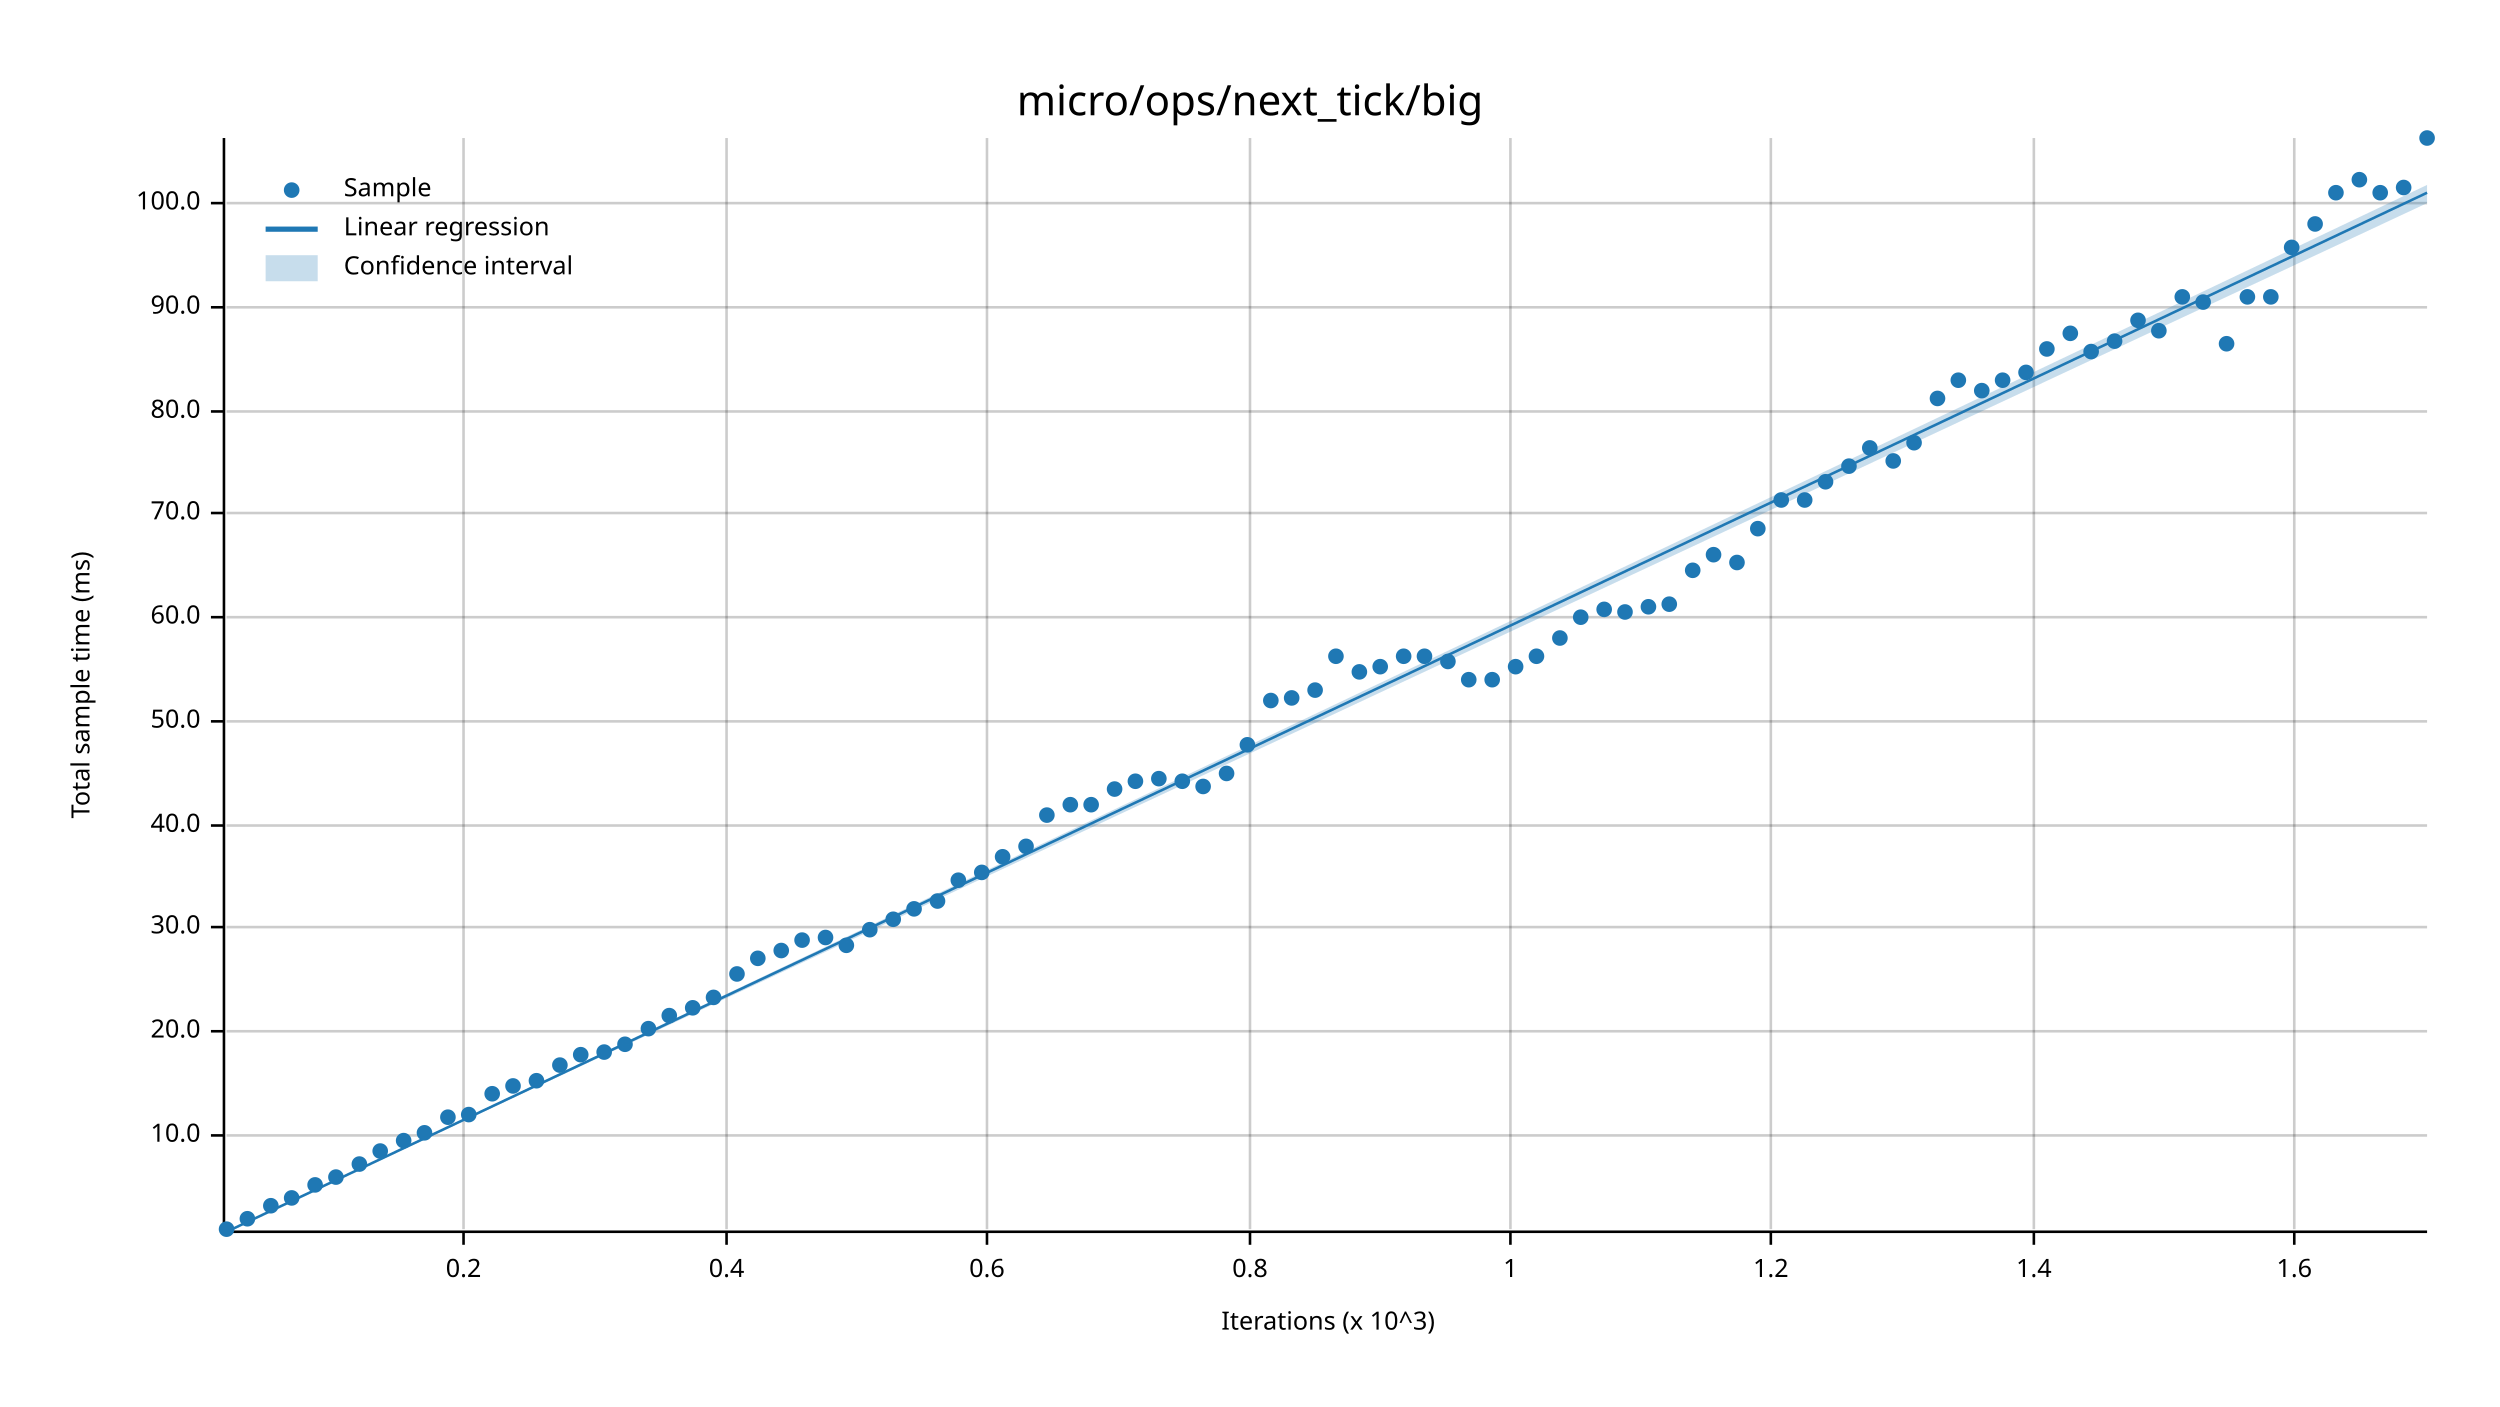
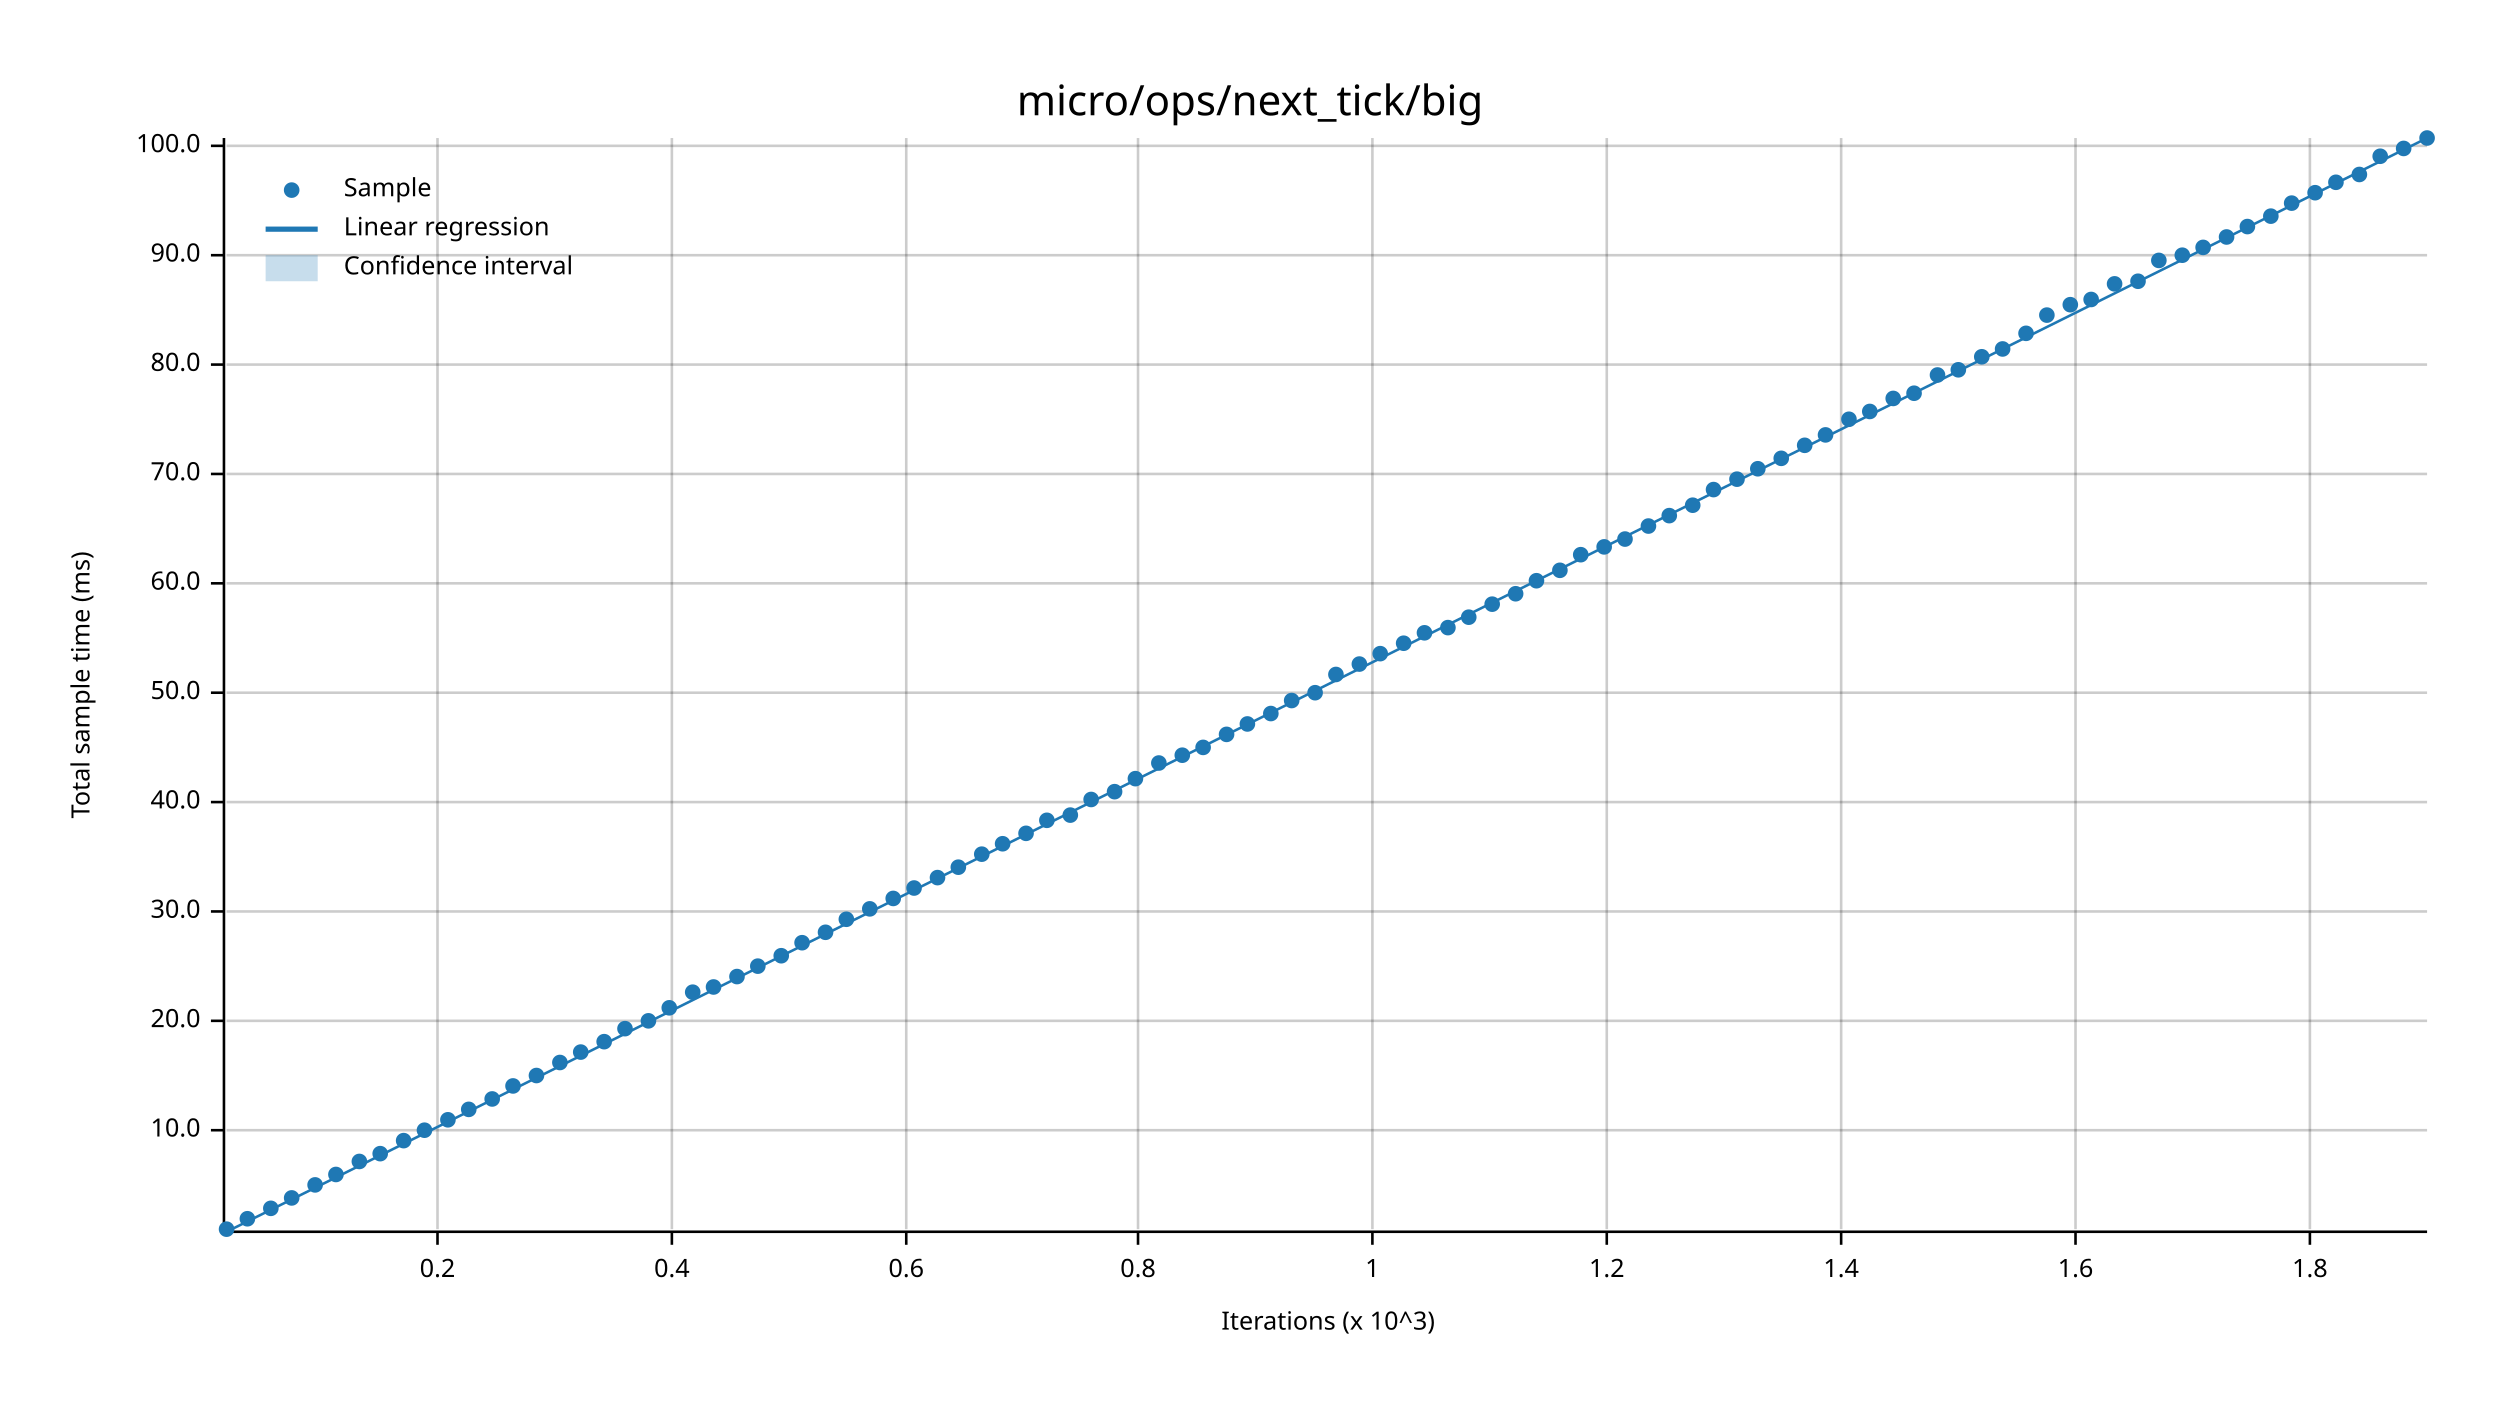
<svg xmlns="http://www.w3.org/2000/svg" width="960" height="540" viewBox="0 0 960 540">
  <text x="480" y="32" dy="0.76em" text-anchor="middle" font-family="sans-serif" font-size="16.129" opacity="1" fill="#000000">
micro/ops/next_tick/big
</text>
  <text x="27" y="263" dy="0.76em" text-anchor="middle" font-family="sans-serif" font-size="9.677" opacity="1" fill="#000000" transform="rotate(270, 27, 263)">
Total sample time (ms)
</text>
  <text x="510" y="513" dy="-0.5ex" text-anchor="middle" font-family="sans-serif" font-size="9.677" opacity="1" fill="#000000">
Iterations (x 10^3)
</text>
-   <line opacity="0.2" stroke="#000000" stroke-width="1" x1="178" y1="472" x2="178" y2="53" />
-   <line opacity="0.2" stroke="#000000" stroke-width="1" x1="279" y1="472" x2="279" y2="53" />
-   <line opacity="0.2" stroke="#000000" stroke-width="1" x1="379" y1="472" x2="379" y2="53" />
-   <line opacity="0.2" stroke="#000000" stroke-width="1" x1="480" y1="472" x2="480" y2="53" />
-   <line opacity="0.2" stroke="#000000" stroke-width="1" x1="580" y1="472" x2="580" y2="53" />
-   <line opacity="0.2" stroke="#000000" stroke-width="1" x1="680" y1="472" x2="680" y2="53" />
-   <line opacity="0.2" stroke="#000000" stroke-width="1" x1="781" y1="472" x2="781" y2="53" />
-   <line opacity="0.2" stroke="#000000" stroke-width="1" x1="881" y1="472" x2="881" y2="53" />
-   <line opacity="0.2" stroke="#000000" stroke-width="1" x1="87" y1="436" x2="932" y2="436" />
-   <line opacity="0.2" stroke="#000000" stroke-width="1" x1="87" y1="396" x2="932" y2="396" />
-   <line opacity="0.2" stroke="#000000" stroke-width="1" x1="87" y1="356" x2="932" y2="356" />
-   <line opacity="0.2" stroke="#000000" stroke-width="1" x1="87" y1="317" x2="932" y2="317" />
-   <line opacity="0.2" stroke="#000000" stroke-width="1" x1="87" y1="277" x2="932" y2="277" />
-   <line opacity="0.2" stroke="#000000" stroke-width="1" x1="87" y1="237" x2="932" y2="237" />
-   <line opacity="0.2" stroke="#000000" stroke-width="1" x1="87" y1="197" x2="932" y2="197" />
-   <line opacity="0.2" stroke="#000000" stroke-width="1" x1="87" y1="158" x2="932" y2="158" />
-   <line opacity="0.2" stroke="#000000" stroke-width="1" x1="87" y1="118" x2="932" y2="118" />
-   <line opacity="0.2" stroke="#000000" stroke-width="1" x1="87" y1="78" x2="932" y2="78" />
+   <line opacity="0.2" stroke="#000000" stroke-width="1" x1="168" y1="472" x2="168" y2="53" />
+   <line opacity="0.2" stroke="#000000" stroke-width="1" x1="258" y1="472" x2="258" y2="53" />
+   <line opacity="0.2" stroke="#000000" stroke-width="1" x1="348" y1="472" x2="348" y2="53" />
+   <line opacity="0.2" stroke="#000000" stroke-width="1" x1="437" y1="472" x2="437" y2="53" />
+   <line opacity="0.2" stroke="#000000" stroke-width="1" x1="527" y1="472" x2="527" y2="53" />
+   <line opacity="0.2" stroke="#000000" stroke-width="1" x1="617" y1="472" x2="617" y2="53" />
+   <line opacity="0.2" stroke="#000000" stroke-width="1" x1="707" y1="472" x2="707" y2="53" />
+   <line opacity="0.2" stroke="#000000" stroke-width="1" x1="797" y1="472" x2="797" y2="53" />
+   <line opacity="0.2" stroke="#000000" stroke-width="1" x1="887" y1="472" x2="887" y2="53" />
+   <line opacity="0.2" stroke="#000000" stroke-width="1" x1="87" y1="434" x2="932" y2="434" />
+   <line opacity="0.2" stroke="#000000" stroke-width="1" x1="87" y1="392" x2="932" y2="392" />
+   <line opacity="0.2" stroke="#000000" stroke-width="1" x1="87" y1="350" x2="932" y2="350" />
+   <line opacity="0.2" stroke="#000000" stroke-width="1" x1="87" y1="308" x2="932" y2="308" />
+   <line opacity="0.2" stroke="#000000" stroke-width="1" x1="87" y1="266" x2="932" y2="266" />
+   <line opacity="0.2" stroke="#000000" stroke-width="1" x1="87" y1="224" x2="932" y2="224" />
+   <line opacity="0.2" stroke="#000000" stroke-width="1" x1="87" y1="182" x2="932" y2="182" />
+   <line opacity="0.2" stroke="#000000" stroke-width="1" x1="87" y1="140" x2="932" y2="140" />
+   <line opacity="0.2" stroke="#000000" stroke-width="1" x1="87" y1="98" x2="932" y2="98" />
+   <line opacity="0.2" stroke="#000000" stroke-width="1" x1="87" y1="56" x2="932" y2="56" />
  <polyline fill="none" opacity="1" stroke="#000000" stroke-width="1" points="86,53 86,472 " />
-   <text x="77" y="436" dy="0.5ex" text-anchor="end" font-family="sans-serif" font-size="9.677" opacity="1" fill="#000000">
+   <text x="77" y="434" dy="0.5ex" text-anchor="end" font-family="sans-serif" font-size="9.677" opacity="1" fill="#000000">
10.0
</text>
-   <polyline fill="none" opacity="1" stroke="#000000" stroke-width="1" points="81,436 86,436 " />
-   <text x="77" y="396" dy="0.5ex" text-anchor="end" font-family="sans-serif" font-size="9.677" opacity="1" fill="#000000">
+   <polyline fill="none" opacity="1" stroke="#000000" stroke-width="1" points="81,434 86,434 " />
+   <text x="77" y="392" dy="0.5ex" text-anchor="end" font-family="sans-serif" font-size="9.677" opacity="1" fill="#000000">
20.0
</text>
-   <polyline fill="none" opacity="1" stroke="#000000" stroke-width="1" points="81,396 86,396 " />
-   <text x="77" y="356" dy="0.5ex" text-anchor="end" font-family="sans-serif" font-size="9.677" opacity="1" fill="#000000">
+   <polyline fill="none" opacity="1" stroke="#000000" stroke-width="1" points="81,392 86,392 " />
+   <text x="77" y="350" dy="0.5ex" text-anchor="end" font-family="sans-serif" font-size="9.677" opacity="1" fill="#000000">
30.0
</text>
-   <polyline fill="none" opacity="1" stroke="#000000" stroke-width="1" points="81,356 86,356 " />
-   <text x="77" y="317" dy="0.5ex" text-anchor="end" font-family="sans-serif" font-size="9.677" opacity="1" fill="#000000">
+   <polyline fill="none" opacity="1" stroke="#000000" stroke-width="1" points="81,350 86,350 " />
+   <text x="77" y="308" dy="0.5ex" text-anchor="end" font-family="sans-serif" font-size="9.677" opacity="1" fill="#000000">
40.0
</text>
-   <polyline fill="none" opacity="1" stroke="#000000" stroke-width="1" points="81,317 86,317 " />
-   <text x="77" y="277" dy="0.5ex" text-anchor="end" font-family="sans-serif" font-size="9.677" opacity="1" fill="#000000">
+   <polyline fill="none" opacity="1" stroke="#000000" stroke-width="1" points="81,308 86,308 " />
+   <text x="77" y="266" dy="0.5ex" text-anchor="end" font-family="sans-serif" font-size="9.677" opacity="1" fill="#000000">
50.0
</text>
-   <polyline fill="none" opacity="1" stroke="#000000" stroke-width="1" points="81,277 86,277 " />
-   <text x="77" y="237" dy="0.5ex" text-anchor="end" font-family="sans-serif" font-size="9.677" opacity="1" fill="#000000">
+   <polyline fill="none" opacity="1" stroke="#000000" stroke-width="1" points="81,266 86,266 " />
+   <text x="77" y="224" dy="0.5ex" text-anchor="end" font-family="sans-serif" font-size="9.677" opacity="1" fill="#000000">
60.0
</text>
-   <polyline fill="none" opacity="1" stroke="#000000" stroke-width="1" points="81,237 86,237 " />
-   <text x="77" y="197" dy="0.5ex" text-anchor="end" font-family="sans-serif" font-size="9.677" opacity="1" fill="#000000">
+   <polyline fill="none" opacity="1" stroke="#000000" stroke-width="1" points="81,224 86,224 " />
+   <text x="77" y="182" dy="0.5ex" text-anchor="end" font-family="sans-serif" font-size="9.677" opacity="1" fill="#000000">
70.0
</text>
-   <polyline fill="none" opacity="1" stroke="#000000" stroke-width="1" points="81,197 86,197 " />
-   <text x="77" y="158" dy="0.5ex" text-anchor="end" font-family="sans-serif" font-size="9.677" opacity="1" fill="#000000">
+   <polyline fill="none" opacity="1" stroke="#000000" stroke-width="1" points="81,182 86,182 " />
+   <text x="77" y="140" dy="0.5ex" text-anchor="end" font-family="sans-serif" font-size="9.677" opacity="1" fill="#000000">
80.0
</text>
-   <polyline fill="none" opacity="1" stroke="#000000" stroke-width="1" points="81,158 86,158 " />
-   <text x="77" y="118" dy="0.5ex" text-anchor="end" font-family="sans-serif" font-size="9.677" opacity="1" fill="#000000">
+   <polyline fill="none" opacity="1" stroke="#000000" stroke-width="1" points="81,140 86,140 " />
+   <text x="77" y="98" dy="0.5ex" text-anchor="end" font-family="sans-serif" font-size="9.677" opacity="1" fill="#000000">
90.0
</text>
-   <polyline fill="none" opacity="1" stroke="#000000" stroke-width="1" points="81,118 86,118 " />
-   <text x="77" y="78" dy="0.5ex" text-anchor="end" font-family="sans-serif" font-size="9.677" opacity="1" fill="#000000">
+   <polyline fill="none" opacity="1" stroke="#000000" stroke-width="1" points="81,98 86,98 " />
+   <text x="77" y="56" dy="0.5ex" text-anchor="end" font-family="sans-serif" font-size="9.677" opacity="1" fill="#000000">
100.0
</text>
-   <polyline fill="none" opacity="1" stroke="#000000" stroke-width="1" points="81,78 86,78 " />
+   <polyline fill="none" opacity="1" stroke="#000000" stroke-width="1" points="81,56 86,56 " />
  <polyline fill="none" opacity="1" stroke="#000000" stroke-width="1" points="87,473 932,473 " />
-   <text x="178" y="483" dy="0.76em" text-anchor="middle" font-family="sans-serif" font-size="9.677" opacity="1" fill="#000000">
+   <text x="168" y="483" dy="0.76em" text-anchor="middle" font-family="sans-serif" font-size="9.677" opacity="1" fill="#000000">
0.2
</text>
-   <polyline fill="none" opacity="1" stroke="#000000" stroke-width="1" points="178,473 178,478 " />
-   <text x="279" y="483" dy="0.76em" text-anchor="middle" font-family="sans-serif" font-size="9.677" opacity="1" fill="#000000">
+   <polyline fill="none" opacity="1" stroke="#000000" stroke-width="1" points="168,473 168,478 " />
+   <text x="258" y="483" dy="0.76em" text-anchor="middle" font-family="sans-serif" font-size="9.677" opacity="1" fill="#000000">
0.4
</text>
-   <polyline fill="none" opacity="1" stroke="#000000" stroke-width="1" points="279,473 279,478 " />
-   <text x="379" y="483" dy="0.76em" text-anchor="middle" font-family="sans-serif" font-size="9.677" opacity="1" fill="#000000">
+   <polyline fill="none" opacity="1" stroke="#000000" stroke-width="1" points="258,473 258,478 " />
+   <text x="348" y="483" dy="0.76em" text-anchor="middle" font-family="sans-serif" font-size="9.677" opacity="1" fill="#000000">
0.6
</text>
-   <polyline fill="none" opacity="1" stroke="#000000" stroke-width="1" points="379,473 379,478 " />
-   <text x="480" y="483" dy="0.76em" text-anchor="middle" font-family="sans-serif" font-size="9.677" opacity="1" fill="#000000">
+   <polyline fill="none" opacity="1" stroke="#000000" stroke-width="1" points="348,473 348,478 " />
+   <text x="437" y="483" dy="0.76em" text-anchor="middle" font-family="sans-serif" font-size="9.677" opacity="1" fill="#000000">
0.8
</text>
-   <polyline fill="none" opacity="1" stroke="#000000" stroke-width="1" points="480,473 480,478 " />
-   <text x="580" y="483" dy="0.76em" text-anchor="middle" font-family="sans-serif" font-size="9.677" opacity="1" fill="#000000">
+   <polyline fill="none" opacity="1" stroke="#000000" stroke-width="1" points="437,473 437,478 " />
+   <text x="527" y="483" dy="0.76em" text-anchor="middle" font-family="sans-serif" font-size="9.677" opacity="1" fill="#000000">
1
</text>
-   <polyline fill="none" opacity="1" stroke="#000000" stroke-width="1" points="580,473 580,478 " />
-   <text x="680" y="483" dy="0.76em" text-anchor="middle" font-family="sans-serif" font-size="9.677" opacity="1" fill="#000000">
+   <polyline fill="none" opacity="1" stroke="#000000" stroke-width="1" points="527,473 527,478 " />
+   <text x="617" y="483" dy="0.76em" text-anchor="middle" font-family="sans-serif" font-size="9.677" opacity="1" fill="#000000">
1.2
</text>
-   <polyline fill="none" opacity="1" stroke="#000000" stroke-width="1" points="680,473 680,478 " />
-   <text x="781" y="483" dy="0.76em" text-anchor="middle" font-family="sans-serif" font-size="9.677" opacity="1" fill="#000000">
+   <polyline fill="none" opacity="1" stroke="#000000" stroke-width="1" points="617,473 617,478 " />
+   <text x="707" y="483" dy="0.76em" text-anchor="middle" font-family="sans-serif" font-size="9.677" opacity="1" fill="#000000">
1.4
</text>
-   <polyline fill="none" opacity="1" stroke="#000000" stroke-width="1" points="781,473 781,478 " />
-   <text x="881" y="483" dy="0.76em" text-anchor="middle" font-family="sans-serif" font-size="9.677" opacity="1" fill="#000000">
+   <polyline fill="none" opacity="1" stroke="#000000" stroke-width="1" points="707,473 707,478 " />
+   <text x="797" y="483" dy="0.76em" text-anchor="middle" font-family="sans-serif" font-size="9.677" opacity="1" fill="#000000">
1.6
</text>
-   <polyline fill="none" opacity="1" stroke="#000000" stroke-width="1" points="881,473 881,478 " />
+   <polyline fill="none" opacity="1" stroke="#000000" stroke-width="1" points="797,473 797,478 " />
+   <text x="887" y="483" dy="0.76em" text-anchor="middle" font-family="sans-serif" font-size="9.677" opacity="1" fill="#000000">
+ 1.8
+ </text>
+   <polyline fill="none" opacity="1" stroke="#000000" stroke-width="1" points="887,473 887,478 " />
  <circle cx="87" cy="472" r="3" opacity="1" fill="#1F78B4" stroke="none" stroke-width="1" />
  <circle cx="95" cy="468" r="3" opacity="1" fill="#1F78B4" stroke="none" stroke-width="1" />
-   <circle cx="104" cy="463" r="3" opacity="1" fill="#1F78B4" stroke="none" stroke-width="1" />
+   <circle cx="104" cy="464" r="3" opacity="1" fill="#1F78B4" stroke="none" stroke-width="1" />
  <circle cx="112" cy="460" r="3" opacity="1" fill="#1F78B4" stroke="none" stroke-width="1" />
  <circle cx="121" cy="455" r="3" opacity="1" fill="#1F78B4" stroke="none" stroke-width="1" />
-   <circle cx="129" cy="452" r="3" opacity="1" fill="#1F78B4" stroke="none" stroke-width="1" />
-   <circle cx="138" cy="447" r="3" opacity="1" fill="#1F78B4" stroke="none" stroke-width="1" />
-   <circle cx="146" cy="442" r="3" opacity="1" fill="#1F78B4" stroke="none" stroke-width="1" />
+   <circle cx="129" cy="451" r="3" opacity="1" fill="#1F78B4" stroke="none" stroke-width="1" />
+   <circle cx="138" cy="446" r="3" opacity="1" fill="#1F78B4" stroke="none" stroke-width="1" />
+   <circle cx="146" cy="443" r="3" opacity="1" fill="#1F78B4" stroke="none" stroke-width="1" />
  <circle cx="155" cy="438" r="3" opacity="1" fill="#1F78B4" stroke="none" stroke-width="1" />
-   <circle cx="163" cy="435" r="3" opacity="1" fill="#1F78B4" stroke="none" stroke-width="1" />
-   <circle cx="172" cy="429" r="3" opacity="1" fill="#1F78B4" stroke="none" stroke-width="1" />
-   <circle cx="180" cy="428" r="3" opacity="1" fill="#1F78B4" stroke="none" stroke-width="1" />
-   <circle cx="189" cy="420" r="3" opacity="1" fill="#1F78B4" stroke="none" stroke-width="1" />
+   <circle cx="163" cy="434" r="3" opacity="1" fill="#1F78B4" stroke="none" stroke-width="1" />
+   <circle cx="172" cy="430" r="3" opacity="1" fill="#1F78B4" stroke="none" stroke-width="1" />
+   <circle cx="180" cy="426" r="3" opacity="1" fill="#1F78B4" stroke="none" stroke-width="1" />
+   <circle cx="189" cy="422" r="3" opacity="1" fill="#1F78B4" stroke="none" stroke-width="1" />
  <circle cx="197" cy="417" r="3" opacity="1" fill="#1F78B4" stroke="none" stroke-width="1" />
-   <circle cx="206" cy="415" r="3" opacity="1" fill="#1F78B4" stroke="none" stroke-width="1" />
-   <circle cx="215" cy="409" r="3" opacity="1" fill="#1F78B4" stroke="none" stroke-width="1" />
-   <circle cx="223" cy="405" r="3" opacity="1" fill="#1F78B4" stroke="none" stroke-width="1" />
-   <circle cx="232" cy="404" r="3" opacity="1" fill="#1F78B4" stroke="none" stroke-width="1" />
-   <circle cx="240" cy="401" r="3" opacity="1" fill="#1F78B4" stroke="none" stroke-width="1" />
-   <circle cx="249" cy="395" r="3" opacity="1" fill="#1F78B4" stroke="none" stroke-width="1" />
-   <circle cx="257" cy="390" r="3" opacity="1" fill="#1F78B4" stroke="none" stroke-width="1" />
-   <circle cx="266" cy="387" r="3" opacity="1" fill="#1F78B4" stroke="none" stroke-width="1" />
-   <circle cx="274" cy="383" r="3" opacity="1" fill="#1F78B4" stroke="none" stroke-width="1" />
-   <circle cx="283" cy="374" r="3" opacity="1" fill="#1F78B4" stroke="none" stroke-width="1" />
-   <circle cx="291" cy="368" r="3" opacity="1" fill="#1F78B4" stroke="none" stroke-width="1" />
-   <circle cx="300" cy="365" r="3" opacity="1" fill="#1F78B4" stroke="none" stroke-width="1" />
-   <circle cx="308" cy="361" r="3" opacity="1" fill="#1F78B4" stroke="none" stroke-width="1" />
-   <circle cx="317" cy="360" r="3" opacity="1" fill="#1F78B4" stroke="none" stroke-width="1" />
-   <circle cx="325" cy="363" r="3" opacity="1" fill="#1F78B4" stroke="none" stroke-width="1" />
-   <circle cx="334" cy="357" r="3" opacity="1" fill="#1F78B4" stroke="none" stroke-width="1" />
-   <circle cx="343" cy="353" r="3" opacity="1" fill="#1F78B4" stroke="none" stroke-width="1" />
-   <circle cx="351" cy="349" r="3" opacity="1" fill="#1F78B4" stroke="none" stroke-width="1" />
-   <circle cx="360" cy="346" r="3" opacity="1" fill="#1F78B4" stroke="none" stroke-width="1" />
-   <circle cx="368" cy="338" r="3" opacity="1" fill="#1F78B4" stroke="none" stroke-width="1" />
-   <circle cx="377" cy="335" r="3" opacity="1" fill="#1F78B4" stroke="none" stroke-width="1" />
-   <circle cx="385" cy="329" r="3" opacity="1" fill="#1F78B4" stroke="none" stroke-width="1" />
-   <circle cx="394" cy="325" r="3" opacity="1" fill="#1F78B4" stroke="none" stroke-width="1" />
-   <circle cx="402" cy="313" r="3" opacity="1" fill="#1F78B4" stroke="none" stroke-width="1" />
-   <circle cx="411" cy="309" r="3" opacity="1" fill="#1F78B4" stroke="none" stroke-width="1" />
-   <circle cx="419" cy="309" r="3" opacity="1" fill="#1F78B4" stroke="none" stroke-width="1" />
-   <circle cx="428" cy="303" r="3" opacity="1" fill="#1F78B4" stroke="none" stroke-width="1" />
-   <circle cx="436" cy="300" r="3" opacity="1" fill="#1F78B4" stroke="none" stroke-width="1" />
-   <circle cx="445" cy="299" r="3" opacity="1" fill="#1F78B4" stroke="none" stroke-width="1" />
-   <circle cx="454" cy="300" r="3" opacity="1" fill="#1F78B4" stroke="none" stroke-width="1" />
-   <circle cx="462" cy="302" r="3" opacity="1" fill="#1F78B4" stroke="none" stroke-width="1" />
-   <circle cx="471" cy="297" r="3" opacity="1" fill="#1F78B4" stroke="none" stroke-width="1" />
-   <circle cx="479" cy="286" r="3" opacity="1" fill="#1F78B4" stroke="none" stroke-width="1" />
-   <circle cx="488" cy="269" r="3" opacity="1" fill="#1F78B4" stroke="none" stroke-width="1" />
-   <circle cx="496" cy="268" r="3" opacity="1" fill="#1F78B4" stroke="none" stroke-width="1" />
-   <circle cx="505" cy="265" r="3" opacity="1" fill="#1F78B4" stroke="none" stroke-width="1" />
-   <circle cx="513" cy="252" r="3" opacity="1" fill="#1F78B4" stroke="none" stroke-width="1" />
-   <circle cx="522" cy="258" r="3" opacity="1" fill="#1F78B4" stroke="none" stroke-width="1" />
-   <circle cx="530" cy="256" r="3" opacity="1" fill="#1F78B4" stroke="none" stroke-width="1" />
-   <circle cx="539" cy="252" r="3" opacity="1" fill="#1F78B4" stroke="none" stroke-width="1" />
-   <circle cx="547" cy="252" r="3" opacity="1" fill="#1F78B4" stroke="none" stroke-width="1" />
-   <circle cx="556" cy="254" r="3" opacity="1" fill="#1F78B4" stroke="none" stroke-width="1" />
-   <circle cx="564" cy="261" r="3" opacity="1" fill="#1F78B4" stroke="none" stroke-width="1" />
-   <circle cx="573" cy="261" r="3" opacity="1" fill="#1F78B4" stroke="none" stroke-width="1" />
-   <circle cx="582" cy="256" r="3" opacity="1" fill="#1F78B4" stroke="none" stroke-width="1" />
-   <circle cx="590" cy="252" r="3" opacity="1" fill="#1F78B4" stroke="none" stroke-width="1" />
-   <circle cx="599" cy="245" r="3" opacity="1" fill="#1F78B4" stroke="none" stroke-width="1" />
-   <circle cx="607" cy="237" r="3" opacity="1" fill="#1F78B4" stroke="none" stroke-width="1" />
-   <circle cx="616" cy="234" r="3" opacity="1" fill="#1F78B4" stroke="none" stroke-width="1" />
-   <circle cx="624" cy="235" r="3" opacity="1" fill="#1F78B4" stroke="none" stroke-width="1" />
-   <circle cx="633" cy="233" r="3" opacity="1" fill="#1F78B4" stroke="none" stroke-width="1" />
-   <circle cx="641" cy="232" r="3" opacity="1" fill="#1F78B4" stroke="none" stroke-width="1" />
-   <circle cx="650" cy="219" r="3" opacity="1" fill="#1F78B4" stroke="none" stroke-width="1" />
-   <circle cx="658" cy="213" r="3" opacity="1" fill="#1F78B4" stroke="none" stroke-width="1" />
-   <circle cx="667" cy="216" r="3" opacity="1" fill="#1F78B4" stroke="none" stroke-width="1" />
-   <circle cx="675" cy="203" r="3" opacity="1" fill="#1F78B4" stroke="none" stroke-width="1" />
-   <circle cx="684" cy="192" r="3" opacity="1" fill="#1F78B4" stroke="none" stroke-width="1" />
-   <circle cx="693" cy="192" r="3" opacity="1" fill="#1F78B4" stroke="none" stroke-width="1" />
-   <circle cx="701" cy="185" r="3" opacity="1" fill="#1F78B4" stroke="none" stroke-width="1" />
-   <circle cx="710" cy="179" r="3" opacity="1" fill="#1F78B4" stroke="none" stroke-width="1" />
-   <circle cx="718" cy="172" r="3" opacity="1" fill="#1F78B4" stroke="none" stroke-width="1" />
-   <circle cx="727" cy="177" r="3" opacity="1" fill="#1F78B4" stroke="none" stroke-width="1" />
-   <circle cx="735" cy="170" r="3" opacity="1" fill="#1F78B4" stroke="none" stroke-width="1" />
-   <circle cx="744" cy="153" r="3" opacity="1" fill="#1F78B4" stroke="none" stroke-width="1" />
-   <circle cx="752" cy="146" r="3" opacity="1" fill="#1F78B4" stroke="none" stroke-width="1" />
-   <circle cx="761" cy="150" r="3" opacity="1" fill="#1F78B4" stroke="none" stroke-width="1" />
-   <circle cx="769" cy="146" r="3" opacity="1" fill="#1F78B4" stroke="none" stroke-width="1" />
-   <circle cx="778" cy="143" r="3" opacity="1" fill="#1F78B4" stroke="none" stroke-width="1" />
-   <circle cx="786" cy="134" r="3" opacity="1" fill="#1F78B4" stroke="none" stroke-width="1" />
-   <circle cx="795" cy="128" r="3" opacity="1" fill="#1F78B4" stroke="none" stroke-width="1" />
-   <circle cx="803" cy="135" r="3" opacity="1" fill="#1F78B4" stroke="none" stroke-width="1" />
-   <circle cx="812" cy="131" r="3" opacity="1" fill="#1F78B4" stroke="none" stroke-width="1" />
-   <circle cx="821" cy="123" r="3" opacity="1" fill="#1F78B4" stroke="none" stroke-width="1" />
-   <circle cx="829" cy="127" r="3" opacity="1" fill="#1F78B4" stroke="none" stroke-width="1" />
-   <circle cx="838" cy="114" r="3" opacity="1" fill="#1F78B4" stroke="none" stroke-width="1" />
-   <circle cx="846" cy="116" r="3" opacity="1" fill="#1F78B4" stroke="none" stroke-width="1" />
-   <circle cx="855" cy="132" r="3" opacity="1" fill="#1F78B4" stroke="none" stroke-width="1" />
-   <circle cx="863" cy="114" r="3" opacity="1" fill="#1F78B4" stroke="none" stroke-width="1" />
-   <circle cx="872" cy="114" r="3" opacity="1" fill="#1F78B4" stroke="none" stroke-width="1" />
-   <circle cx="880" cy="95" r="3" opacity="1" fill="#1F78B4" stroke="none" stroke-width="1" />
-   <circle cx="889" cy="86" r="3" opacity="1" fill="#1F78B4" stroke="none" stroke-width="1" />
-   <circle cx="897" cy="74" r="3" opacity="1" fill="#1F78B4" stroke="none" stroke-width="1" />
-   <circle cx="906" cy="69" r="3" opacity="1" fill="#1F78B4" stroke="none" stroke-width="1" />
-   <circle cx="914" cy="74" r="3" opacity="1" fill="#1F78B4" stroke="none" stroke-width="1" />
-   <circle cx="923" cy="72" r="3" opacity="1" fill="#1F78B4" stroke="none" stroke-width="1" />
+   <circle cx="206" cy="413" r="3" opacity="1" fill="#1F78B4" stroke="none" stroke-width="1" />
+   <circle cx="215" cy="408" r="3" opacity="1" fill="#1F78B4" stroke="none" stroke-width="1" />
+   <circle cx="223" cy="404" r="3" opacity="1" fill="#1F78B4" stroke="none" stroke-width="1" />
+   <circle cx="232" cy="400" r="3" opacity="1" fill="#1F78B4" stroke="none" stroke-width="1" />
+   <circle cx="240" cy="395" r="3" opacity="1" fill="#1F78B4" stroke="none" stroke-width="1" />
+   <circle cx="249" cy="392" r="3" opacity="1" fill="#1F78B4" stroke="none" stroke-width="1" />
+   <circle cx="257" cy="387" r="3" opacity="1" fill="#1F78B4" stroke="none" stroke-width="1" />
+   <circle cx="266" cy="381" r="3" opacity="1" fill="#1F78B4" stroke="none" stroke-width="1" />
+   <circle cx="274" cy="379" r="3" opacity="1" fill="#1F78B4" stroke="none" stroke-width="1" />
+   <circle cx="283" cy="375" r="3" opacity="1" fill="#1F78B4" stroke="none" stroke-width="1" />
+   <circle cx="291" cy="371" r="3" opacity="1" fill="#1F78B4" stroke="none" stroke-width="1" />
+   <circle cx="300" cy="367" r="3" opacity="1" fill="#1F78B4" stroke="none" stroke-width="1" />
+   <circle cx="308" cy="362" r="3" opacity="1" fill="#1F78B4" stroke="none" stroke-width="1" />
+   <circle cx="317" cy="358" r="3" opacity="1" fill="#1F78B4" stroke="none" stroke-width="1" />
+   <circle cx="325" cy="353" r="3" opacity="1" fill="#1F78B4" stroke="none" stroke-width="1" />
+   <circle cx="334" cy="349" r="3" opacity="1" fill="#1F78B4" stroke="none" stroke-width="1" />
+   <circle cx="343" cy="345" r="3" opacity="1" fill="#1F78B4" stroke="none" stroke-width="1" />
+   <circle cx="351" cy="341" r="3" opacity="1" fill="#1F78B4" stroke="none" stroke-width="1" />
+   <circle cx="360" cy="337" r="3" opacity="1" fill="#1F78B4" stroke="none" stroke-width="1" />
+   <circle cx="368" cy="333" r="3" opacity="1" fill="#1F78B4" stroke="none" stroke-width="1" />
+   <circle cx="377" cy="328" r="3" opacity="1" fill="#1F78B4" stroke="none" stroke-width="1" />
+   <circle cx="385" cy="324" r="3" opacity="1" fill="#1F78B4" stroke="none" stroke-width="1" />
+   <circle cx="394" cy="320" r="3" opacity="1" fill="#1F78B4" stroke="none" stroke-width="1" />
+   <circle cx="402" cy="315" r="3" opacity="1" fill="#1F78B4" stroke="none" stroke-width="1" />
+   <circle cx="411" cy="313" r="3" opacity="1" fill="#1F78B4" stroke="none" stroke-width="1" />
+   <circle cx="419" cy="307" r="3" opacity="1" fill="#1F78B4" stroke="none" stroke-width="1" />
+   <circle cx="428" cy="304" r="3" opacity="1" fill="#1F78B4" stroke="none" stroke-width="1" />
+   <circle cx="436" cy="299" r="3" opacity="1" fill="#1F78B4" stroke="none" stroke-width="1" />
+   <circle cx="445" cy="293" r="3" opacity="1" fill="#1F78B4" stroke="none" stroke-width="1" />
+   <circle cx="454" cy="290" r="3" opacity="1" fill="#1F78B4" stroke="none" stroke-width="1" />
+   <circle cx="462" cy="287" r="3" opacity="1" fill="#1F78B4" stroke="none" stroke-width="1" />
+   <circle cx="471" cy="282" r="3" opacity="1" fill="#1F78B4" stroke="none" stroke-width="1" />
+   <circle cx="479" cy="278" r="3" opacity="1" fill="#1F78B4" stroke="none" stroke-width="1" />
+   <circle cx="488" cy="274" r="3" opacity="1" fill="#1F78B4" stroke="none" stroke-width="1" />
+   <circle cx="496" cy="269" r="3" opacity="1" fill="#1F78B4" stroke="none" stroke-width="1" />
+   <circle cx="505" cy="266" r="3" opacity="1" fill="#1F78B4" stroke="none" stroke-width="1" />
+   <circle cx="513" cy="259" r="3" opacity="1" fill="#1F78B4" stroke="none" stroke-width="1" />
+   <circle cx="522" cy="255" r="3" opacity="1" fill="#1F78B4" stroke="none" stroke-width="1" />
+   <circle cx="530" cy="251" r="3" opacity="1" fill="#1F78B4" stroke="none" stroke-width="1" />
+   <circle cx="539" cy="247" r="3" opacity="1" fill="#1F78B4" stroke="none" stroke-width="1" />
+   <circle cx="547" cy="243" r="3" opacity="1" fill="#1F78B4" stroke="none" stroke-width="1" />
+   <circle cx="556" cy="241" r="3" opacity="1" fill="#1F78B4" stroke="none" stroke-width="1" />
+   <circle cx="564" cy="237" r="3" opacity="1" fill="#1F78B4" stroke="none" stroke-width="1" />
+   <circle cx="573" cy="232" r="3" opacity="1" fill="#1F78B4" stroke="none" stroke-width="1" />
+   <circle cx="582" cy="228" r="3" opacity="1" fill="#1F78B4" stroke="none" stroke-width="1" />
+   <circle cx="590" cy="223" r="3" opacity="1" fill="#1F78B4" stroke="none" stroke-width="1" />
+   <circle cx="599" cy="219" r="3" opacity="1" fill="#1F78B4" stroke="none" stroke-width="1" />
+   <circle cx="607" cy="213" r="3" opacity="1" fill="#1F78B4" stroke="none" stroke-width="1" />
+   <circle cx="616" cy="210" r="3" opacity="1" fill="#1F78B4" stroke="none" stroke-width="1" />
+   <circle cx="624" cy="207" r="3" opacity="1" fill="#1F78B4" stroke="none" stroke-width="1" />
+   <circle cx="633" cy="202" r="3" opacity="1" fill="#1F78B4" stroke="none" stroke-width="1" />
+   <circle cx="641" cy="198" r="3" opacity="1" fill="#1F78B4" stroke="none" stroke-width="1" />
+   <circle cx="650" cy="194" r="3" opacity="1" fill="#1F78B4" stroke="none" stroke-width="1" />
+   <circle cx="658" cy="188" r="3" opacity="1" fill="#1F78B4" stroke="none" stroke-width="1" />
+   <circle cx="667" cy="184" r="3" opacity="1" fill="#1F78B4" stroke="none" stroke-width="1" />
+   <circle cx="675" cy="180" r="3" opacity="1" fill="#1F78B4" stroke="none" stroke-width="1" />
+   <circle cx="684" cy="176" r="3" opacity="1" fill="#1F78B4" stroke="none" stroke-width="1" />
+   <circle cx="693" cy="171" r="3" opacity="1" fill="#1F78B4" stroke="none" stroke-width="1" />
+   <circle cx="701" cy="167" r="3" opacity="1" fill="#1F78B4" stroke="none" stroke-width="1" />
+   <circle cx="710" cy="161" r="3" opacity="1" fill="#1F78B4" stroke="none" stroke-width="1" />
+   <circle cx="718" cy="158" r="3" opacity="1" fill="#1F78B4" stroke="none" stroke-width="1" />
+   <circle cx="727" cy="153" r="3" opacity="1" fill="#1F78B4" stroke="none" stroke-width="1" />
+   <circle cx="735" cy="151" r="3" opacity="1" fill="#1F78B4" stroke="none" stroke-width="1" />
+   <circle cx="744" cy="144" r="3" opacity="1" fill="#1F78B4" stroke="none" stroke-width="1" />
+   <circle cx="752" cy="142" r="3" opacity="1" fill="#1F78B4" stroke="none" stroke-width="1" />
+   <circle cx="761" cy="137" r="3" opacity="1" fill="#1F78B4" stroke="none" stroke-width="1" />
+   <circle cx="769" cy="134" r="3" opacity="1" fill="#1F78B4" stroke="none" stroke-width="1" />
+   <circle cx="778" cy="128" r="3" opacity="1" fill="#1F78B4" stroke="none" stroke-width="1" />
+   <circle cx="786" cy="121" r="3" opacity="1" fill="#1F78B4" stroke="none" stroke-width="1" />
+   <circle cx="795" cy="117" r="3" opacity="1" fill="#1F78B4" stroke="none" stroke-width="1" />
+   <circle cx="803" cy="115" r="3" opacity="1" fill="#1F78B4" stroke="none" stroke-width="1" />
+   <circle cx="812" cy="109" r="3" opacity="1" fill="#1F78B4" stroke="none" stroke-width="1" />
+   <circle cx="821" cy="108" r="3" opacity="1" fill="#1F78B4" stroke="none" stroke-width="1" />
+   <circle cx="829" cy="100" r="3" opacity="1" fill="#1F78B4" stroke="none" stroke-width="1" />
+   <circle cx="838" cy="98" r="3" opacity="1" fill="#1F78B4" stroke="none" stroke-width="1" />
+   <circle cx="846" cy="95" r="3" opacity="1" fill="#1F78B4" stroke="none" stroke-width="1" />
+   <circle cx="855" cy="91" r="3" opacity="1" fill="#1F78B4" stroke="none" stroke-width="1" />
+   <circle cx="863" cy="87" r="3" opacity="1" fill="#1F78B4" stroke="none" stroke-width="1" />
+   <circle cx="872" cy="83" r="3" opacity="1" fill="#1F78B4" stroke="none" stroke-width="1" />
+   <circle cx="880" cy="78" r="3" opacity="1" fill="#1F78B4" stroke="none" stroke-width="1" />
+   <circle cx="889" cy="74" r="3" opacity="1" fill="#1F78B4" stroke="none" stroke-width="1" />
+   <circle cx="897" cy="70" r="3" opacity="1" fill="#1F78B4" stroke="none" stroke-width="1" />
+   <circle cx="906" cy="67" r="3" opacity="1" fill="#1F78B4" stroke="none" stroke-width="1" />
+   <circle cx="914" cy="60" r="3" opacity="1" fill="#1F78B4" stroke="none" stroke-width="1" />
+   <circle cx="923" cy="57" r="3" opacity="1" fill="#1F78B4" stroke="none" stroke-width="1" />
  <circle cx="932" cy="53" r="3" opacity="1" fill="#1F78B4" stroke="none" stroke-width="1" />
-   <polyline fill="none" opacity="1" stroke="#1F78B4" stroke-width="1" points="87,473 932,74 " />
-   <polygon opacity="0.25" fill="#1F78B4" points="87,473 932,78 932,71 " />
+   <polyline fill="none" opacity="1" stroke="#1F78B4" stroke-width="1" points="87,473 932,53 " />
+   <polygon opacity="0.25" fill="#1F78B4" points="87,473 932,53 932,53 " />
  <text x="132" y="68" dy="0.76em" text-anchor="start" font-family="sans-serif" font-size="9.677" opacity="1" fill="#000000">
Sample
</text>
  <text x="132" y="83" dy="0.76em" text-anchor="start" font-family="sans-serif" font-size="9.677" opacity="1" fill="#000000">
Linear regression
</text>
  <text x="132" y="98" dy="0.76em" text-anchor="start" font-family="sans-serif" font-size="9.677" opacity="1" fill="#000000">
Confidence interval
</text>
  <circle cx="112" cy="73" r="3" opacity="1" fill="#1F78B4" stroke="none" stroke-width="1" />
  <polyline fill="none" opacity="1" stroke="#1F78B4" stroke-width="2" points="102,88 122,88 " />
  <rect x="102" y="98" width="20" height="10" opacity="0.25" fill="#1F78B4" stroke="none" />
</svg>
